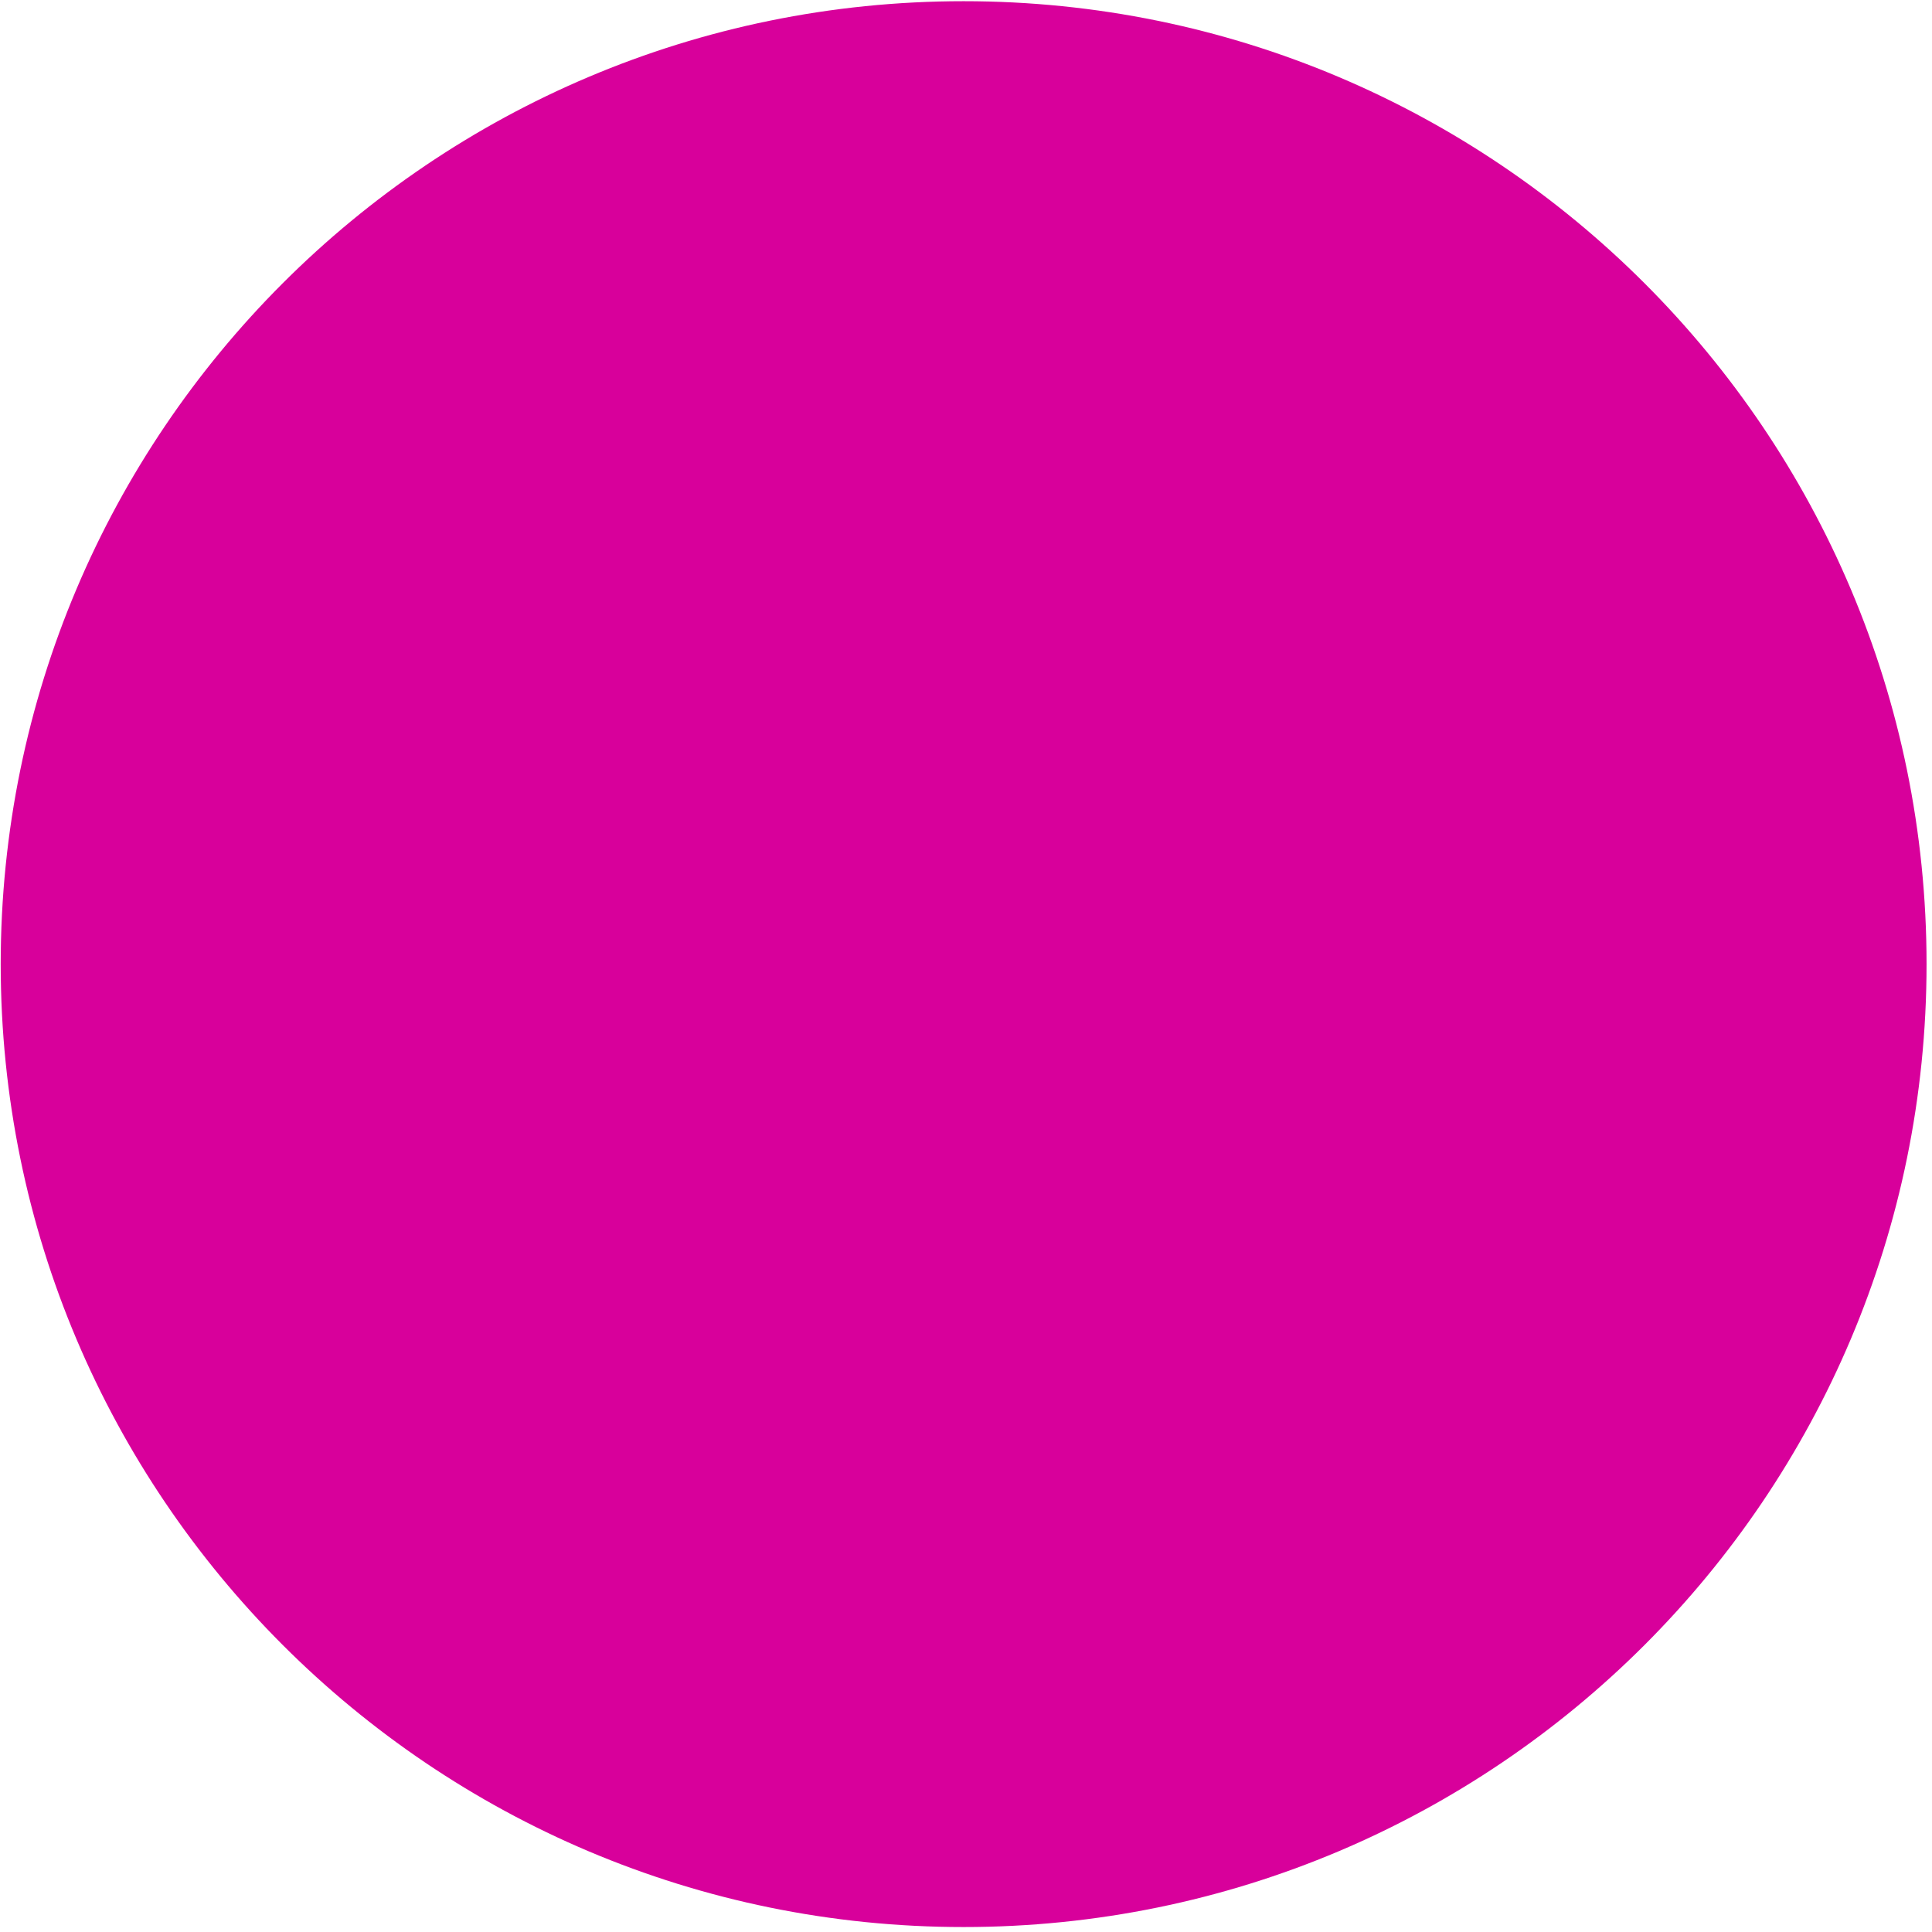
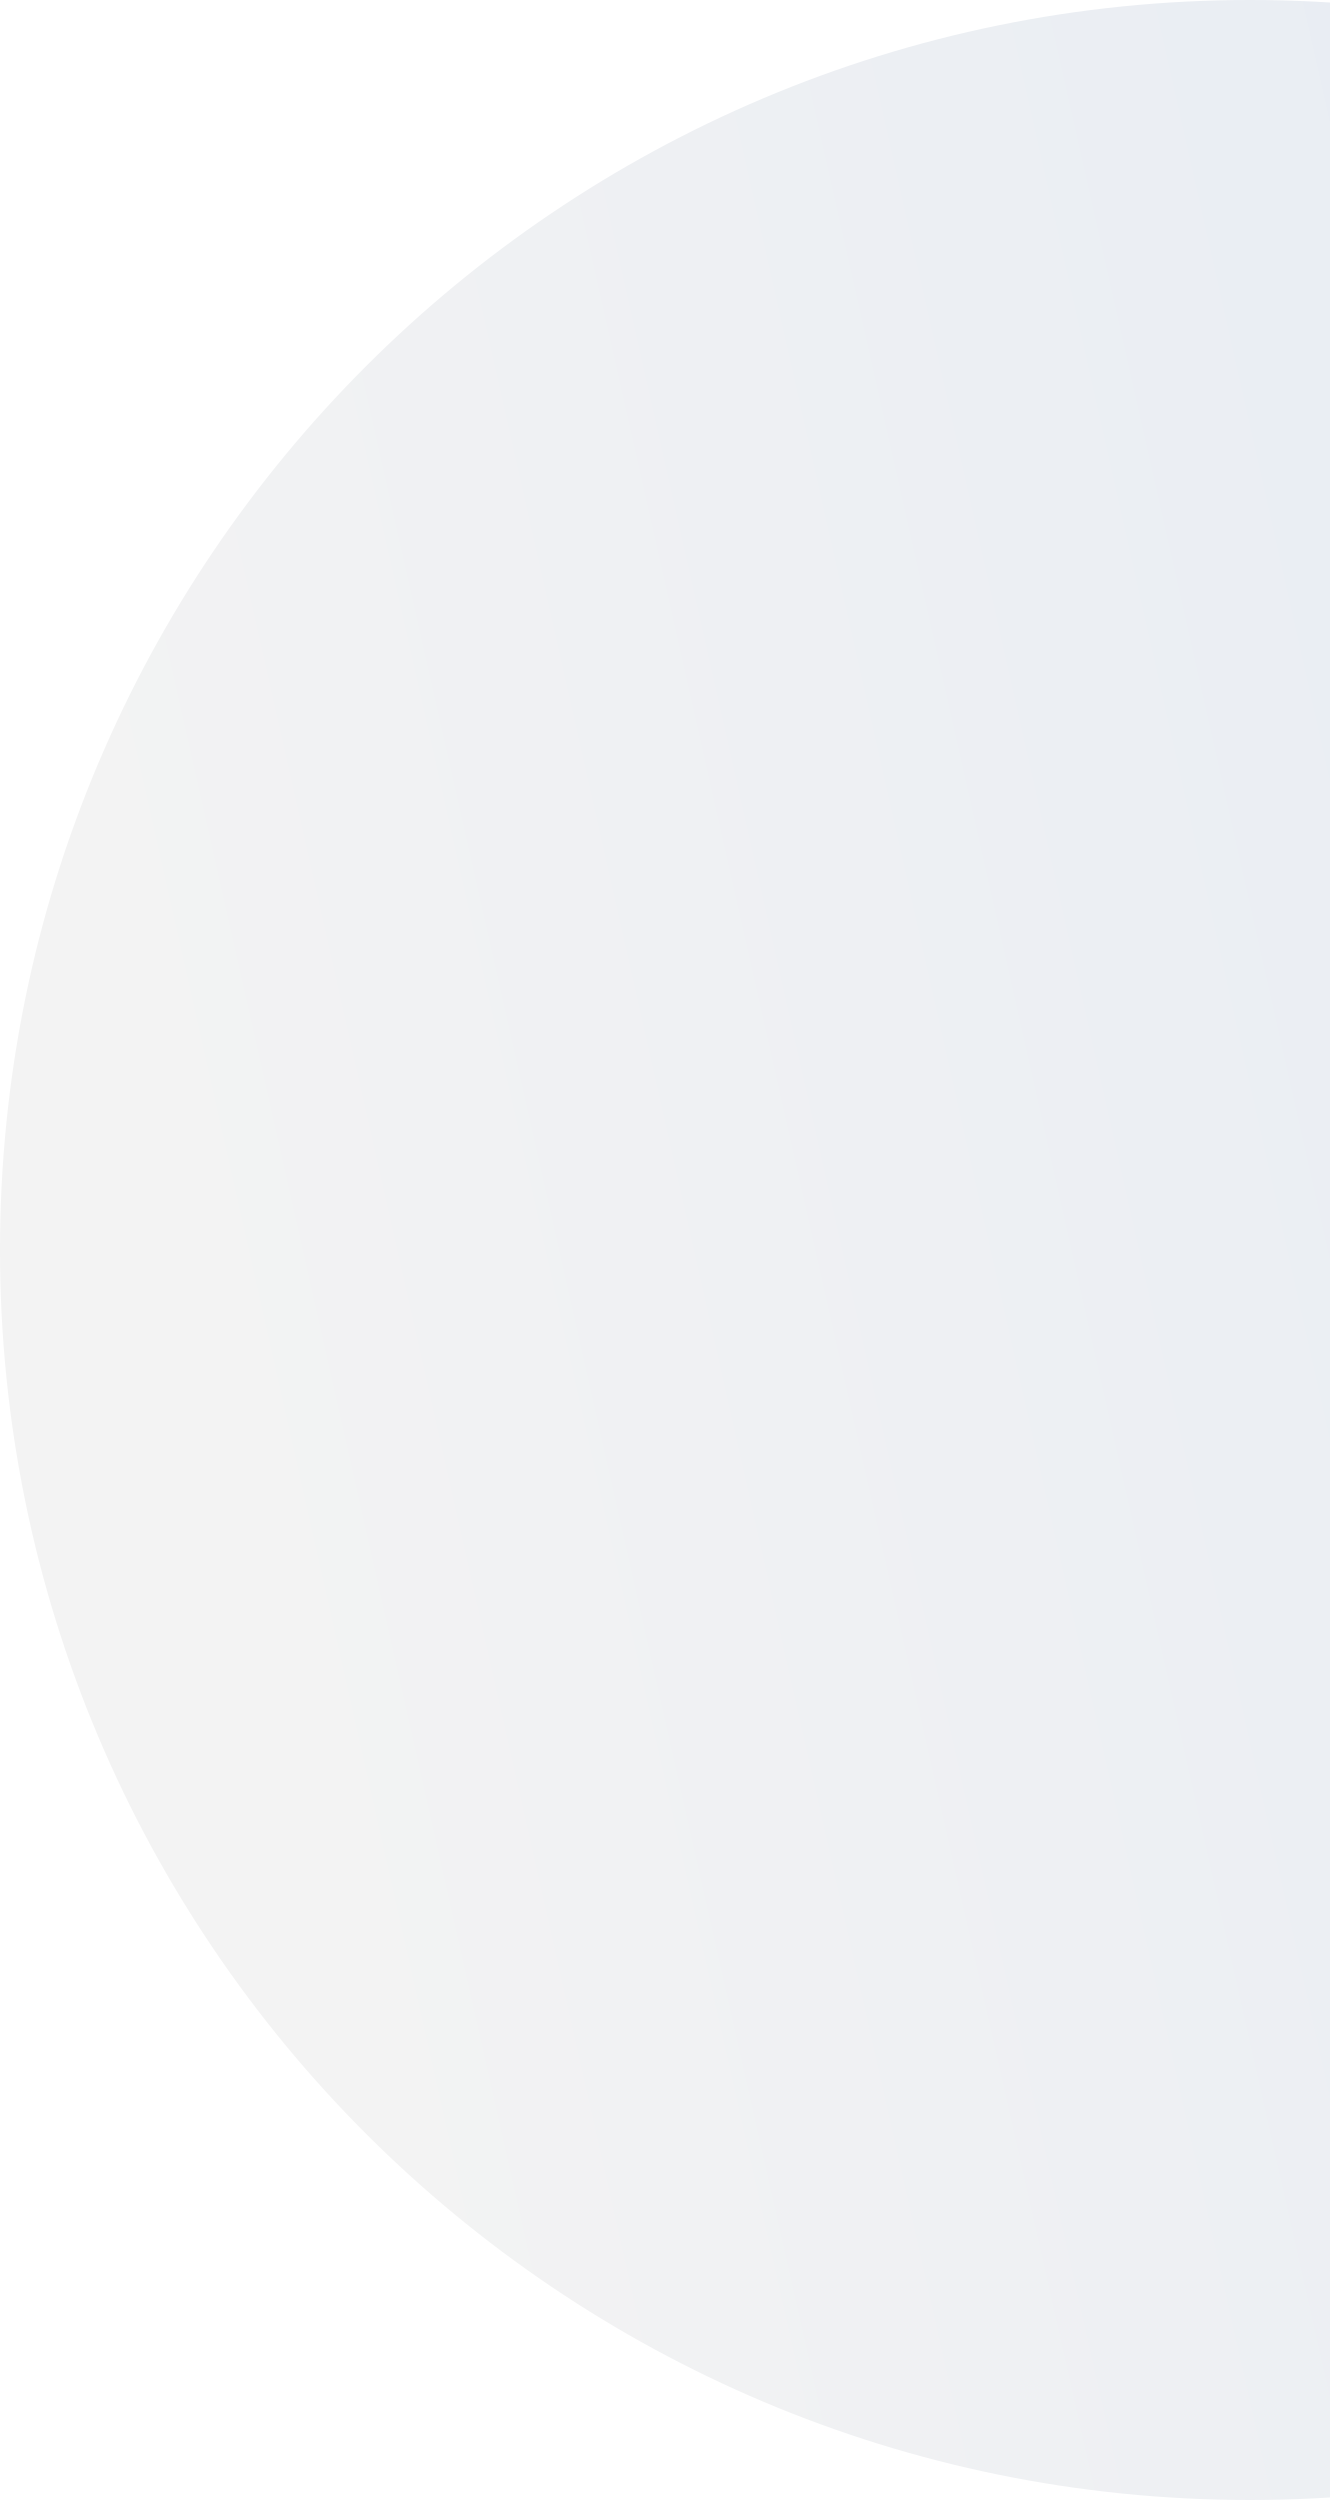
- <svg xmlns="http://www.w3.org/2000/svg" width="106" height="106" viewBox="0 0 106 106" fill="none">
-   <circle cx="52.87" cy="52.897" r="52.831" fill="#D8009B" />
+ <svg xmlns="http://www.w3.org/2000/svg" width="84" height="158" viewBox="0 0 84 158" fill="none">
+   <circle cx="79" cy="79" r="79" fill="url(#paint0_linear_2396_4963)" />
+   <defs>
+     <linearGradient id="paint0_linear_2396_4963" x1="335.585" y1="-61.81" x2="-69.498" y2="29.436" gradientUnits="userSpaceOnUse">
+       <stop stop-color="#CDDDF3" />
+       <stop offset="0.837" stop-color="#F3F3F3" />
+     </linearGradient>
+   </defs>
</svg>
